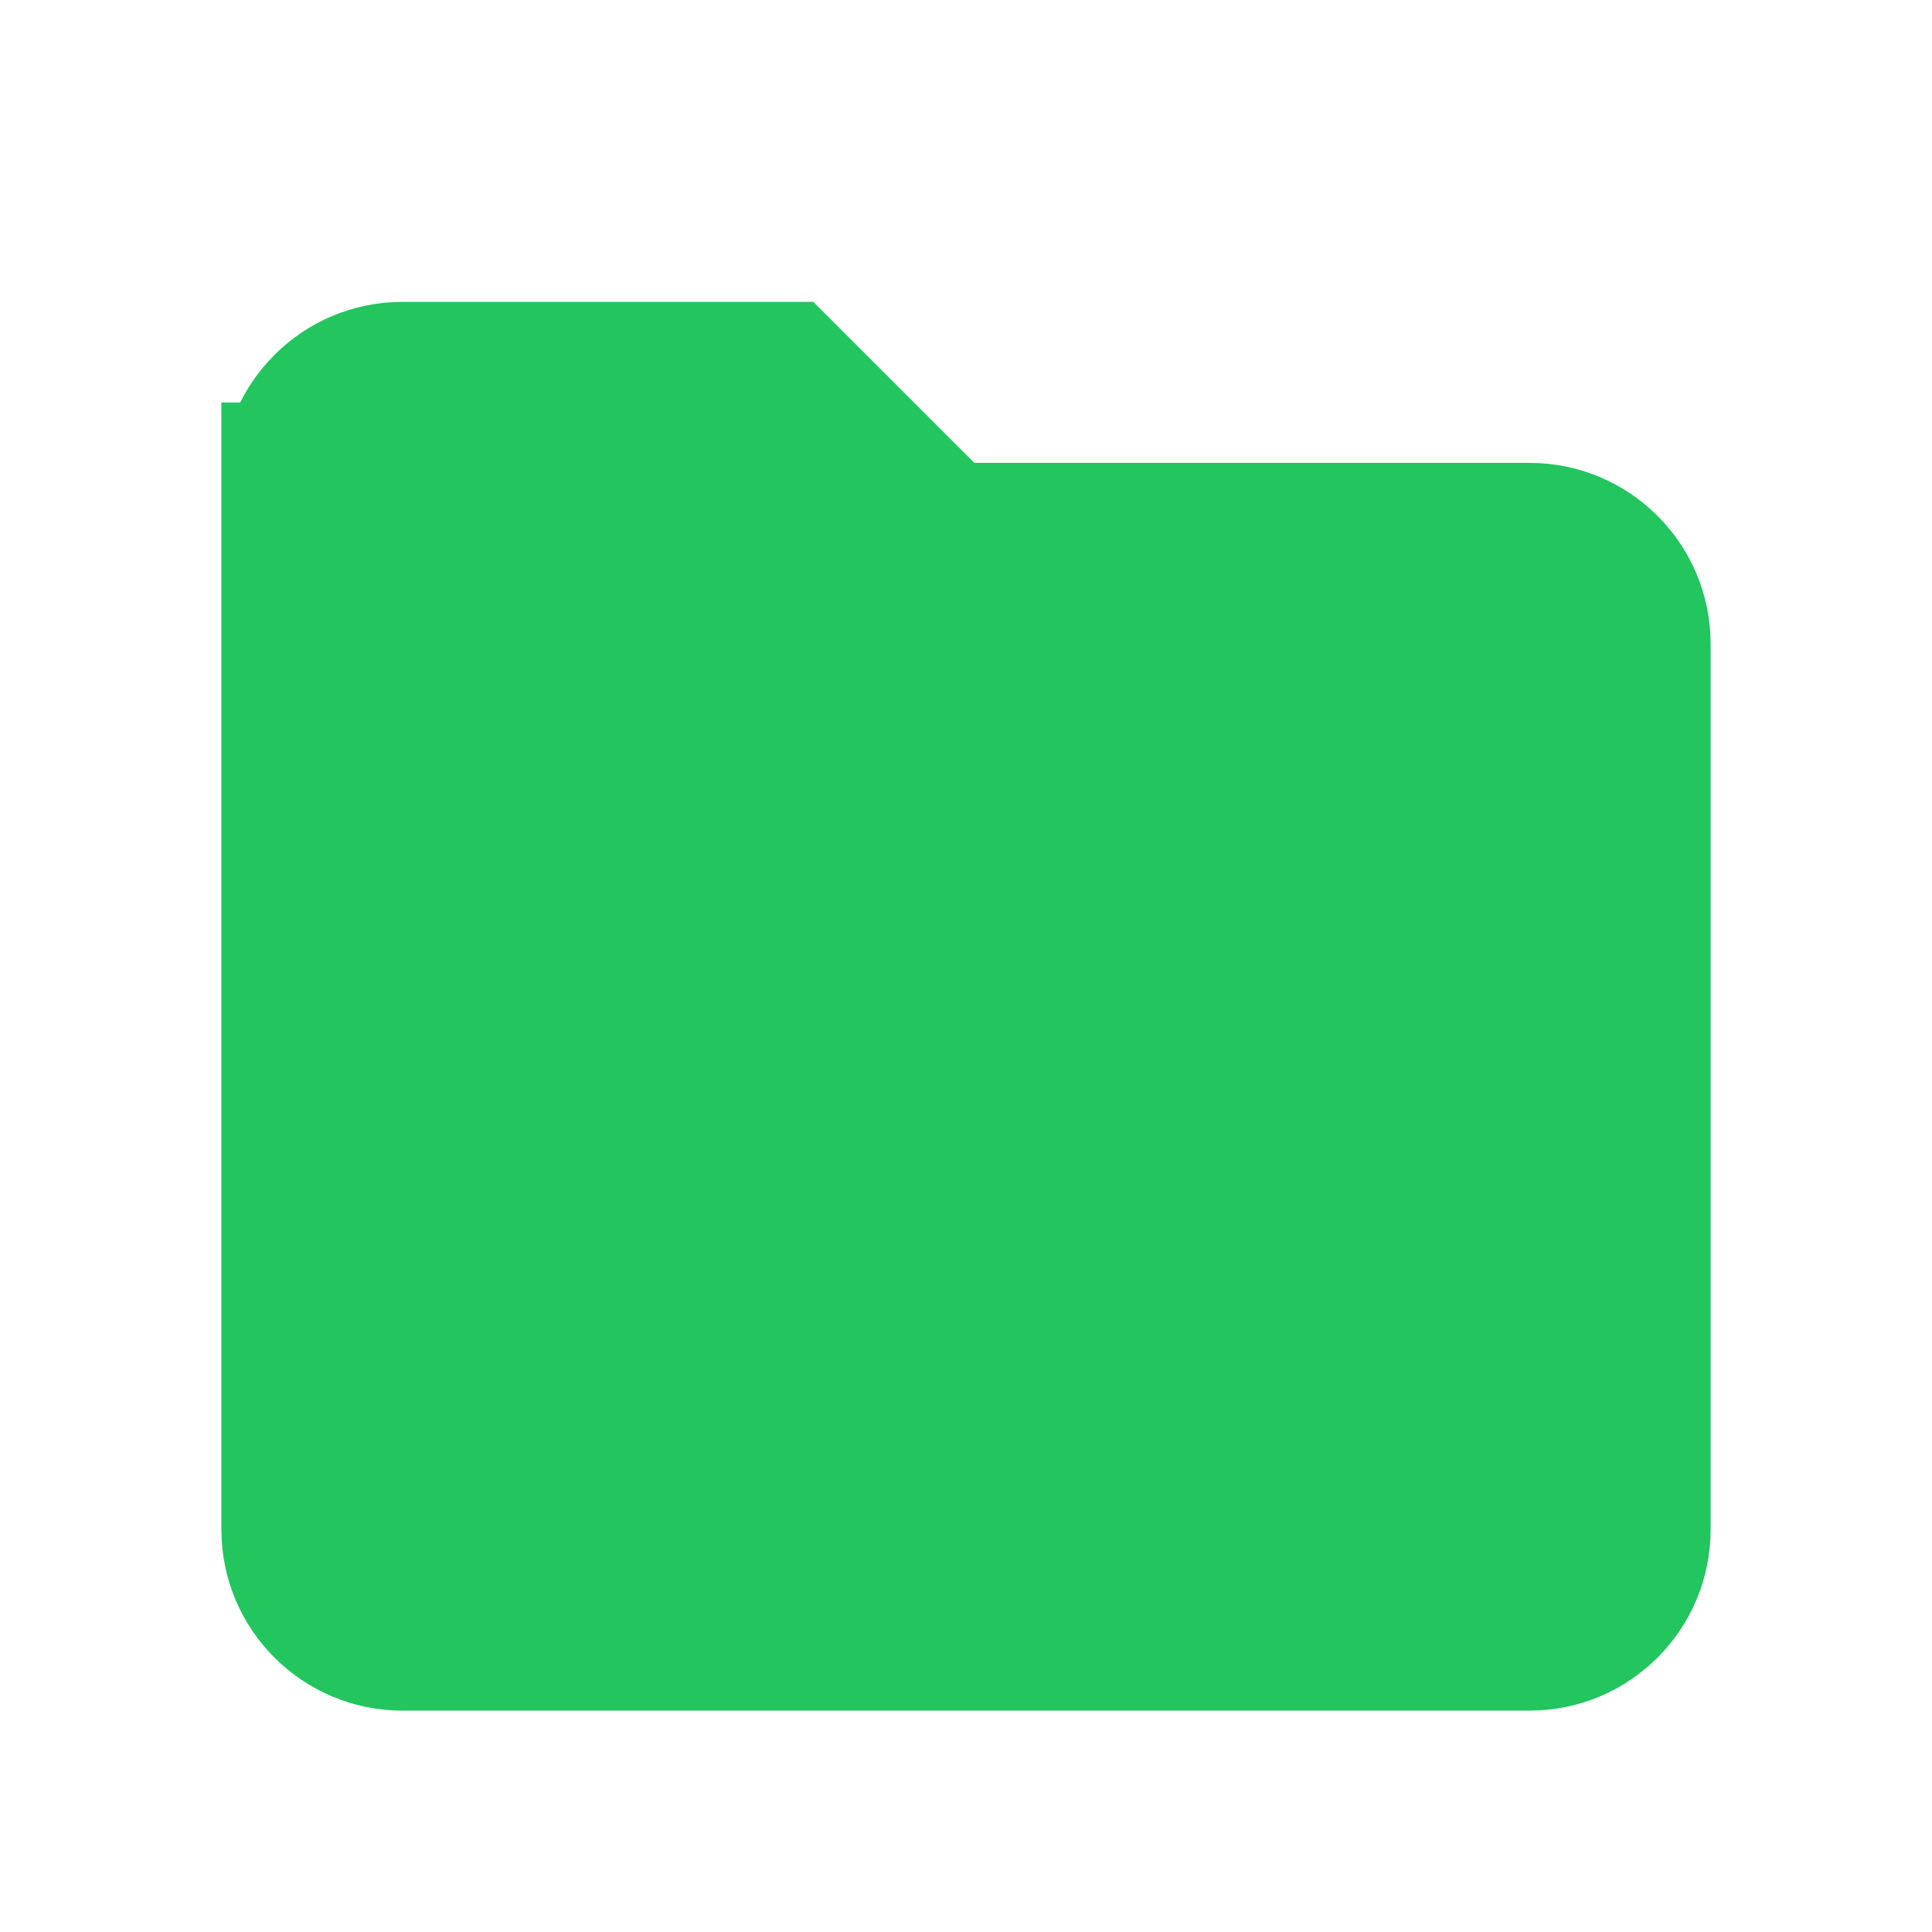
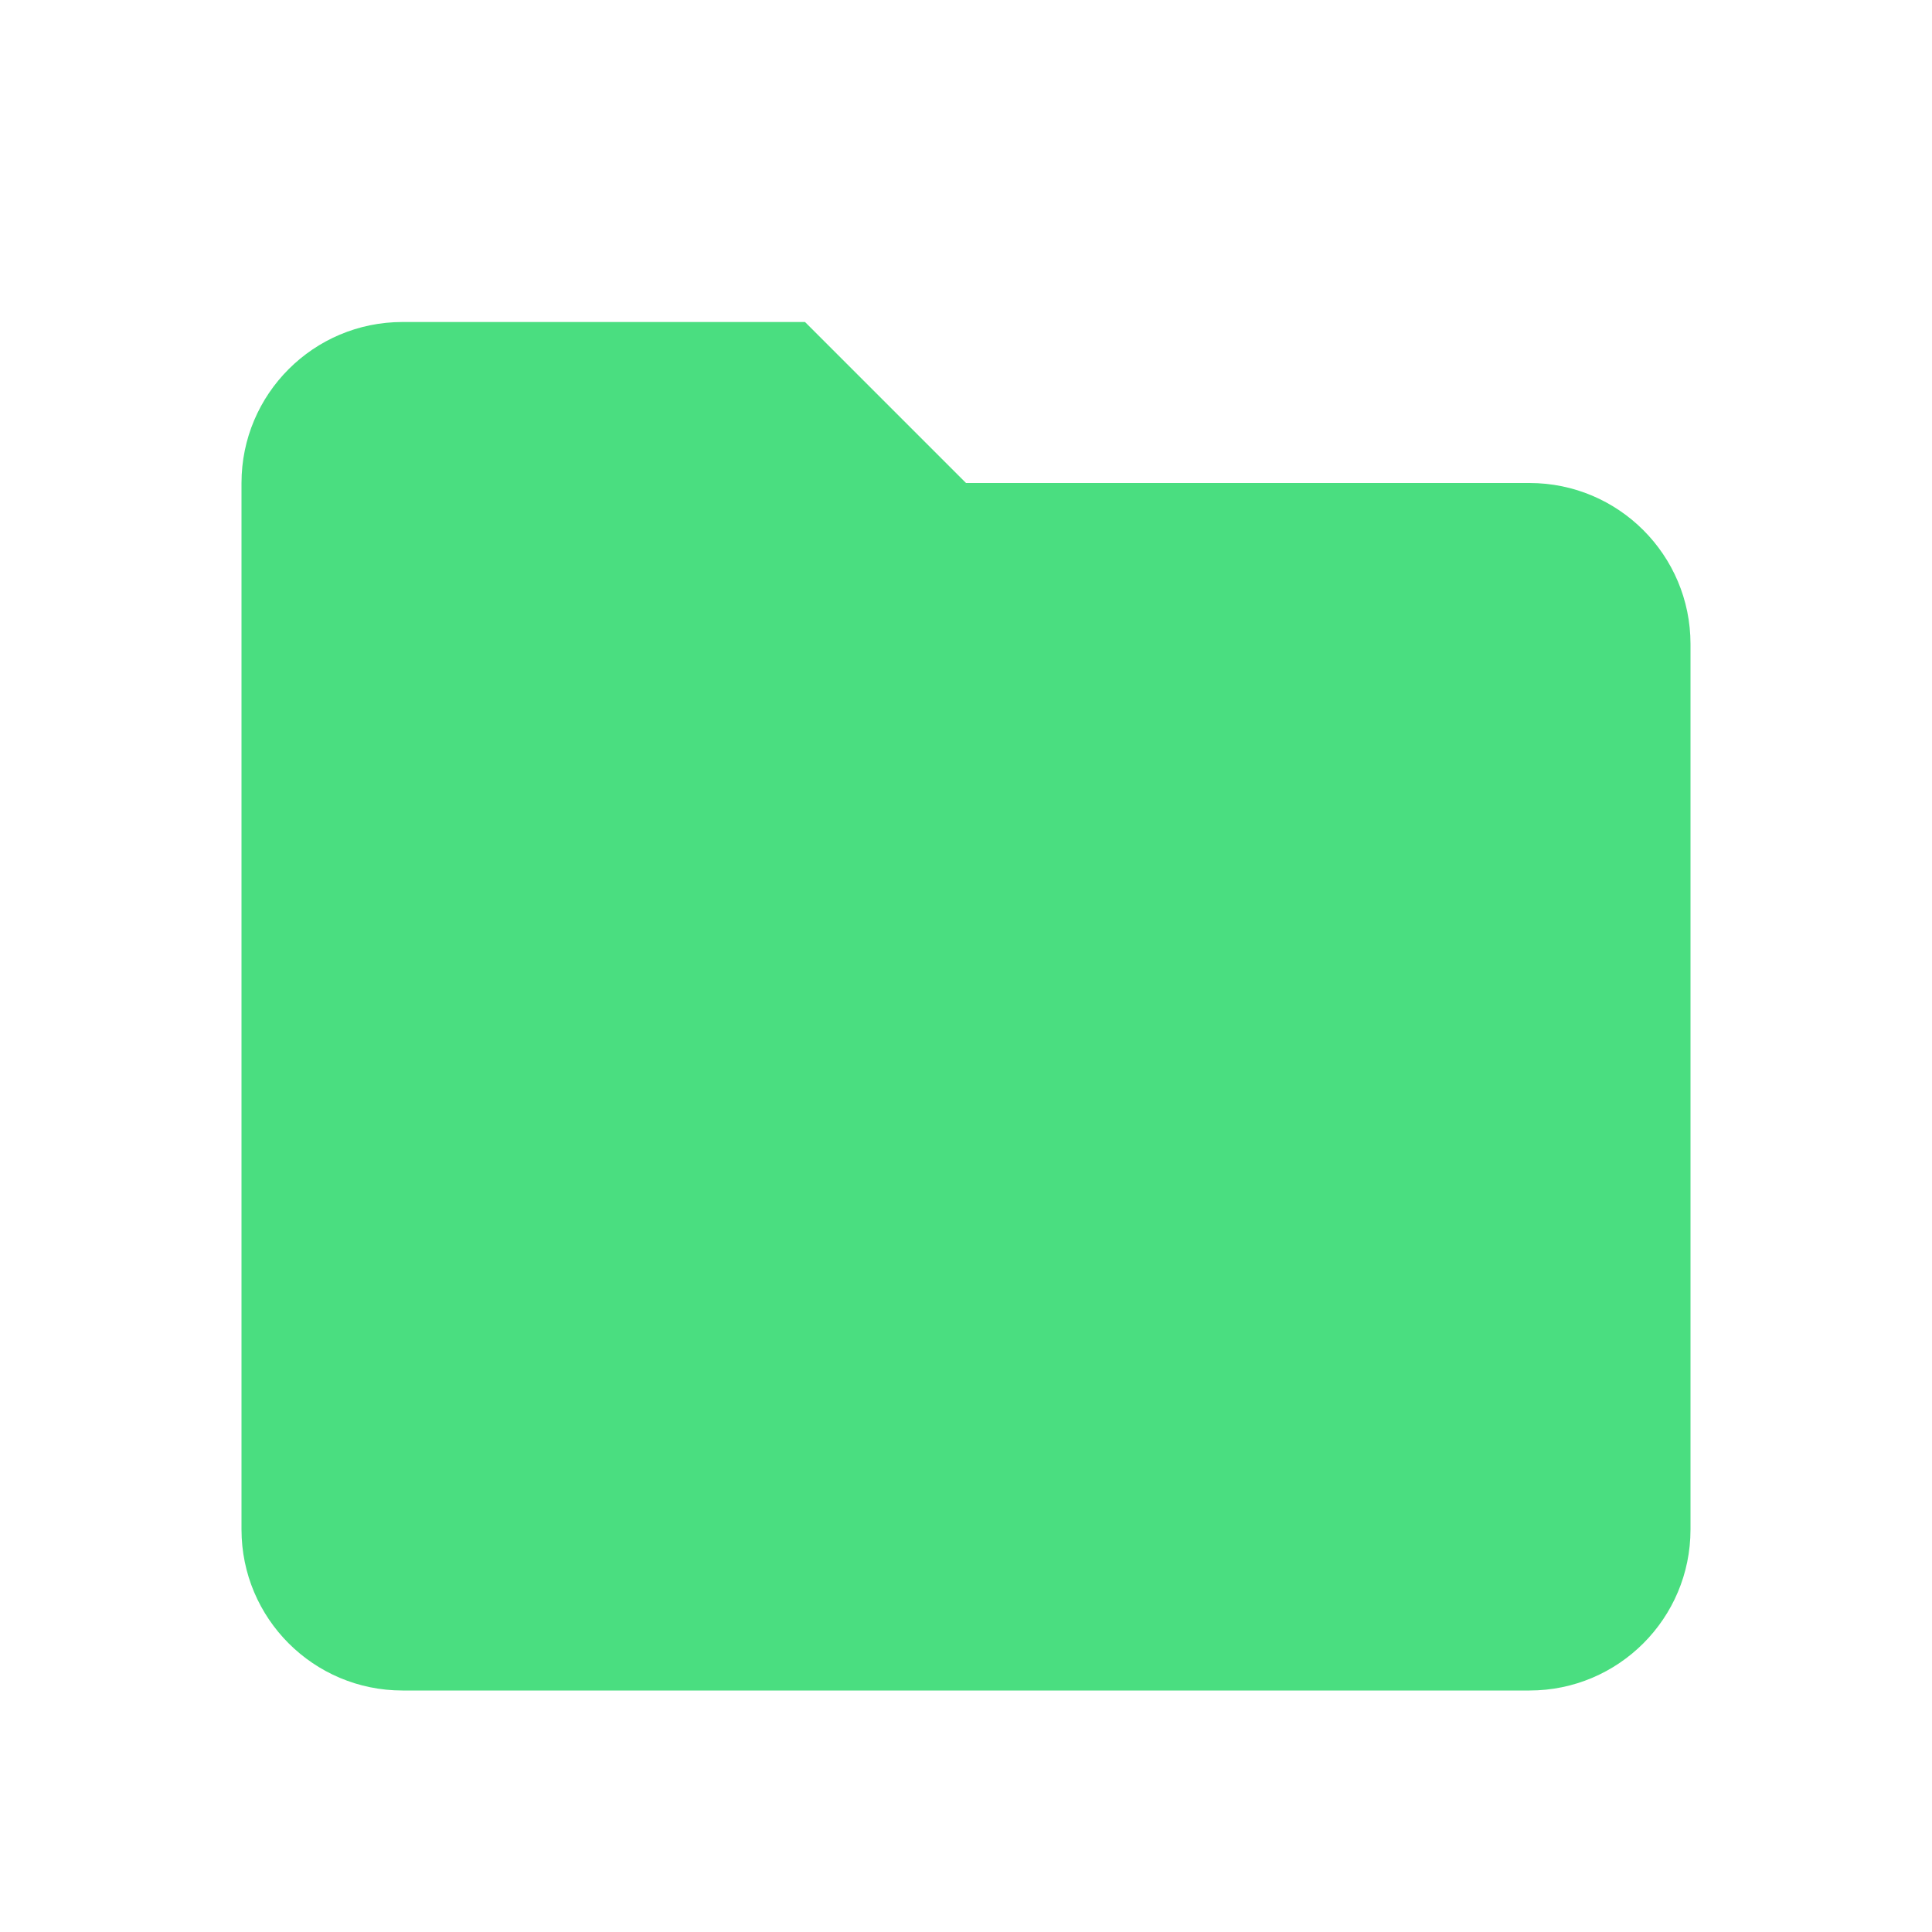
<svg xmlns="http://www.w3.org/2000/svg" viewBox="0 0 24 24" width="24" height="24">
-   <path fill="#22c55e" d="M3 5v14a2 2 0 002 2h14a2 2 0 002-2V8a2 2 0 00-2-2h-7l-2-2H5a2 2 0 00-2 2z" />
-   <path fill="#22c55e" d="M3 5v14a2 2 0 002 2h14a2 2 0 002-2V8a2 2 0 00-2-2h-7l-2-2H5a2 2 0 00-2 2z" stroke="#22c55e" stroke-width="0.5" fill-rule="evenodd" />
+   <path fill="#4ade80" d="M3 5v14a2 2 0 002 2h14a2 2 0 002-2V8a2 2 0 00-2-2h-7l-2-2H5a2 2 0 00-2 2z" />
</svg>
